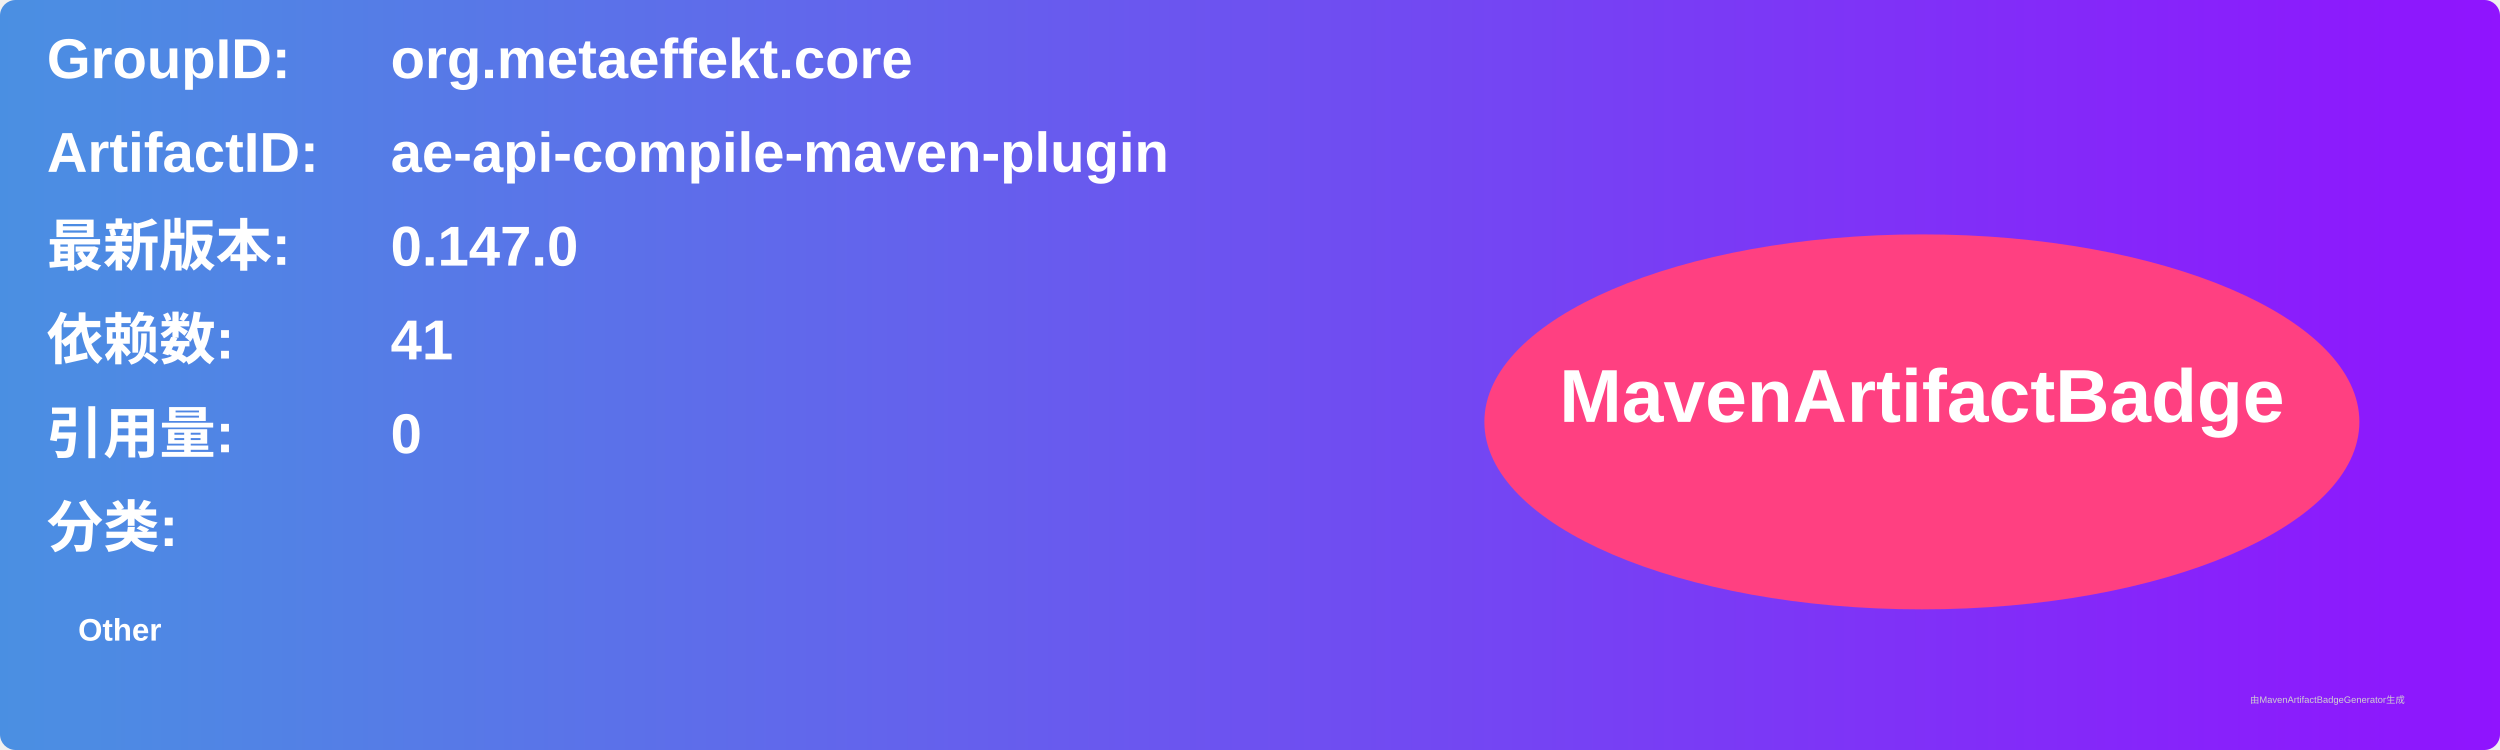
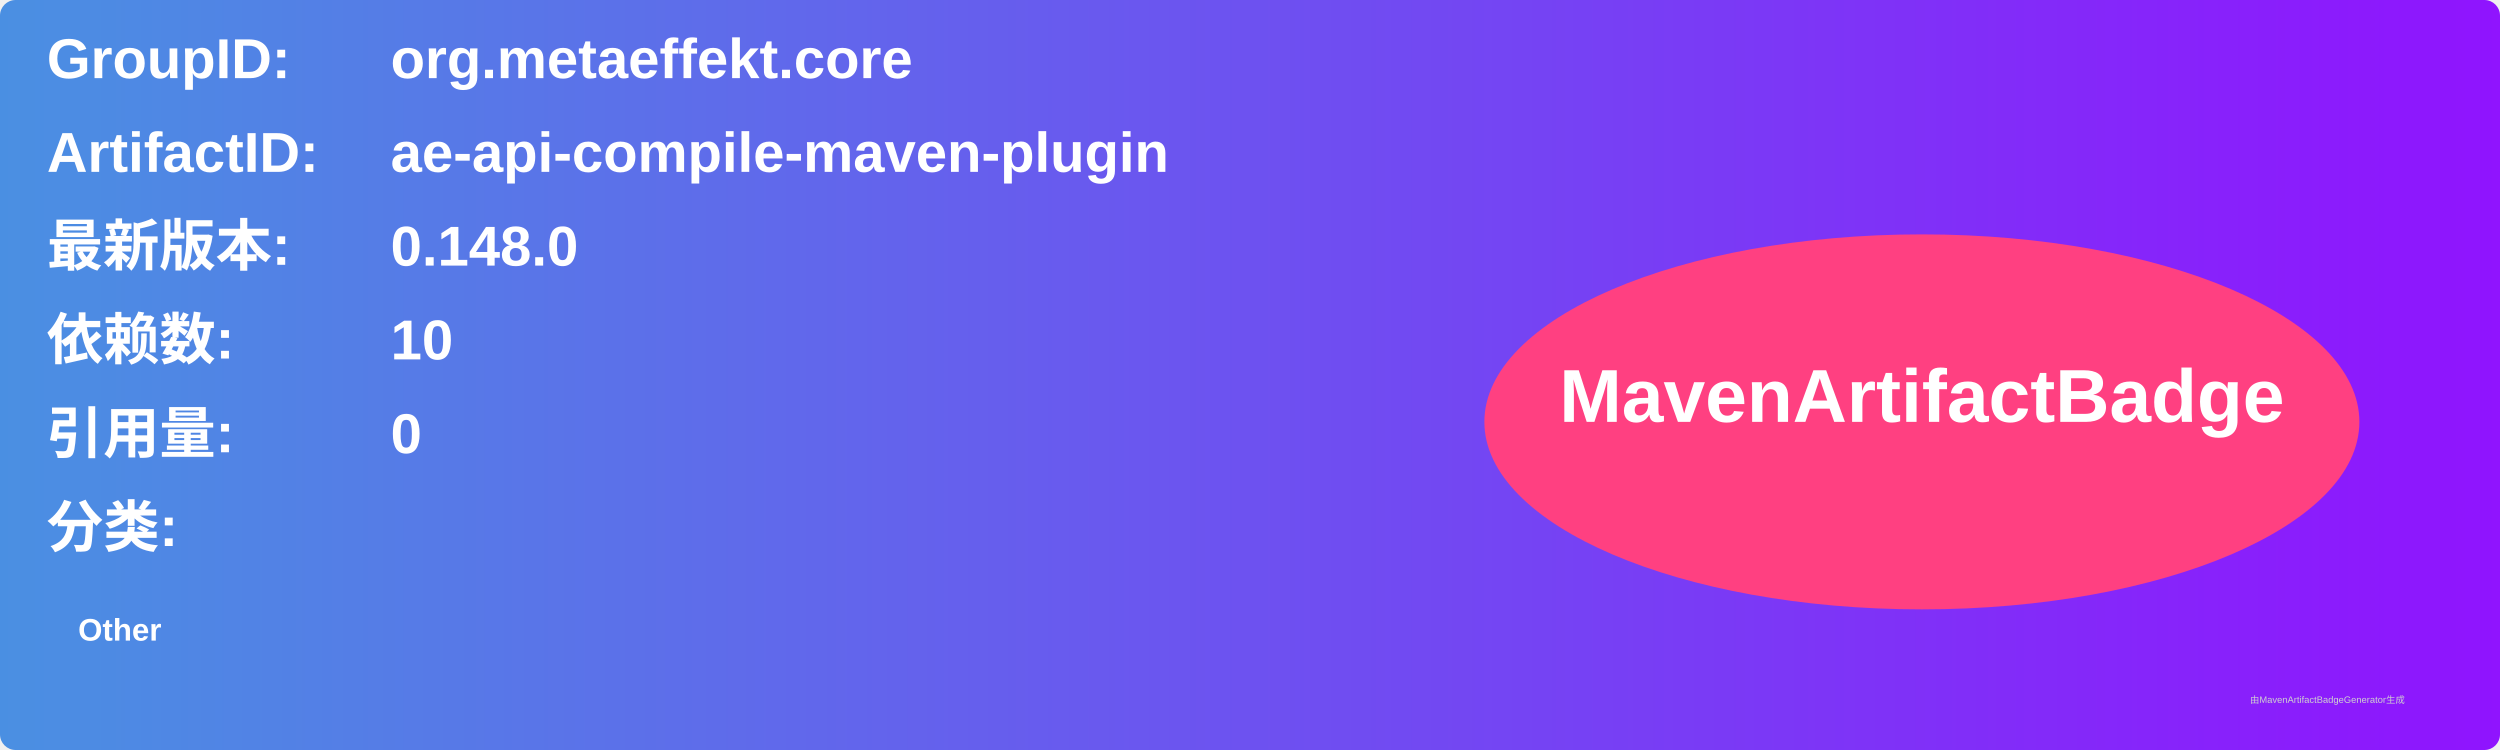
<svg xmlns="http://www.w3.org/2000/svg" width="800" height="240" viewBox="0 0 800 240">
  <linearGradient id="grad" x1="0%" y1="0%" x2="100%" y2="0%">
    <stop offset="0%" stop-color="#4a90e2" />
    <stop offset="100%" stop-color="#9013fe" />
  </linearGradient>
  <rect width="100%" height="100%" rx="5" ry="5" fill="url(#grad)" />
  <g transform="translate(15, 15)">
    <text x="0" y="10" font-family="Arial" font-size="18" fill="white" font-weight="bold" width="260">GroupID:</text>
    <text x="110" y="10" font-family="Arial" font-size="18" fill="white" font-weight="bold" width="460">org.metaeffekt.core</text>
    <text x="0" y="40" font-family="Arial" font-size="18" fill="white" font-weight="bold" width="260">ArtifactID:</text>
    <text x="110" y="40" font-family="Arial" font-size="18" fill="white" font-weight="bold" width="460">ae-api-compile-maven-plugin</text>
    <text x="0" y="70" font-family="Arial" font-size="18" fill="white" font-weight="bold">最新版本:</text>
    <text x="110" y="70" font-family="Arial" font-size="18" fill="white" font-weight="bold">
-       <tspan font-weight="bold">0.147.0</tspan>
+       <tspan font-weight="bold">0.148.0</tspan>
    </text>
    <text x="0" y="100" font-family="Arial" font-size="18" fill="white" font-weight="bold">依赖数: </text>
    <text x="110" y="100" font-family="Arial" font-size="18" fill="white">
-       <tspan font-weight="bold">41</tspan>
+       <tspan font-weight="bold">10</tspan>
    </text>
    <text x="0" y="130" font-family="Arial" font-size="18" fill="white" font-weight="bold">引用量: </text>
    <text x="110" y="130" font-family="Arial" font-size="18" fill="white">
      <tspan font-weight="bold">0</tspan>
    </text>
    <text x="0" y="160" font-family="Arial" font-size="18" fill="white" font-weight="bold">分类:</text>
    <text x="10" y="190" font-family="Arial" font-size="10" fill="white">
      <tspan font-weight="bold">Other</tspan>
    </text>
    <ellipse cx="600" cy="120" rx="140" ry="60" fill="#ff4081" />
    <text x="600" y="120" text-anchor="middle" font-family="Arial" font-size="24" fill="white" font-weight="bold">MavenArtifactBadge</text>
  </g>
  <text x="720" y="225" font-family="Arial" font-size="3" fill="#d0d0d0">由MavenArtifactBadgeGenerator生成</text>
</svg>
